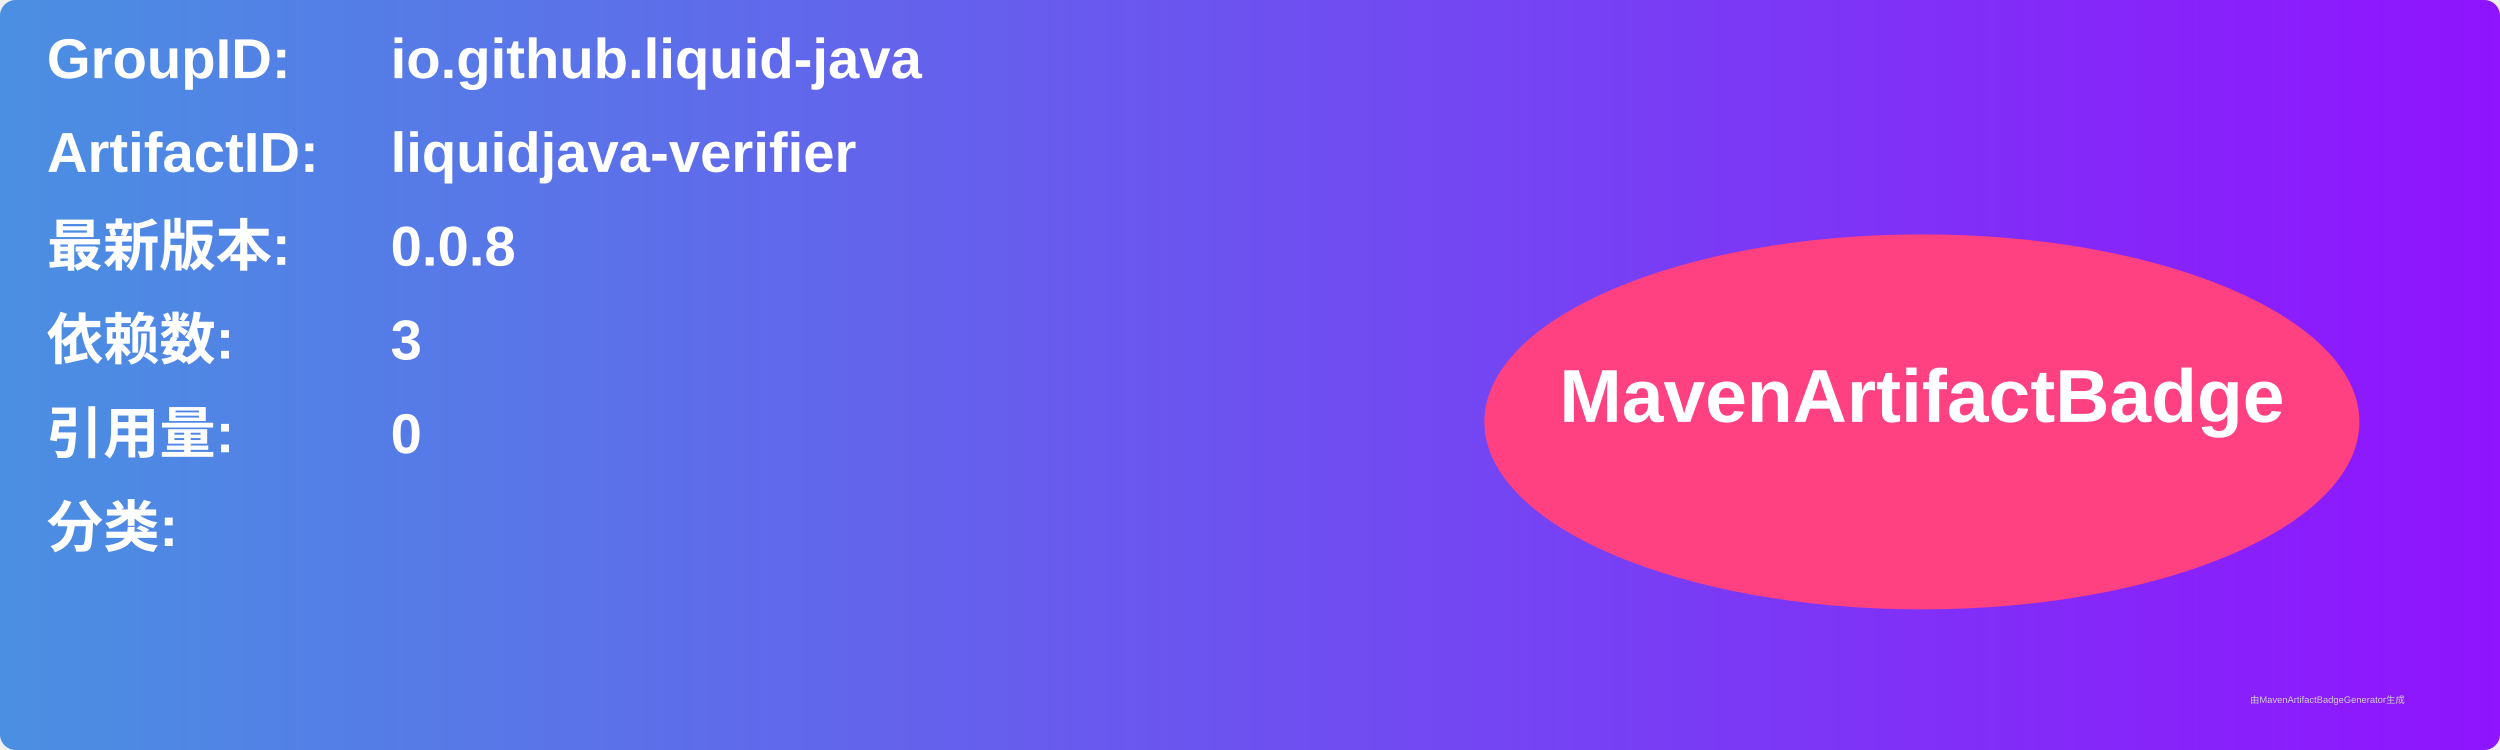
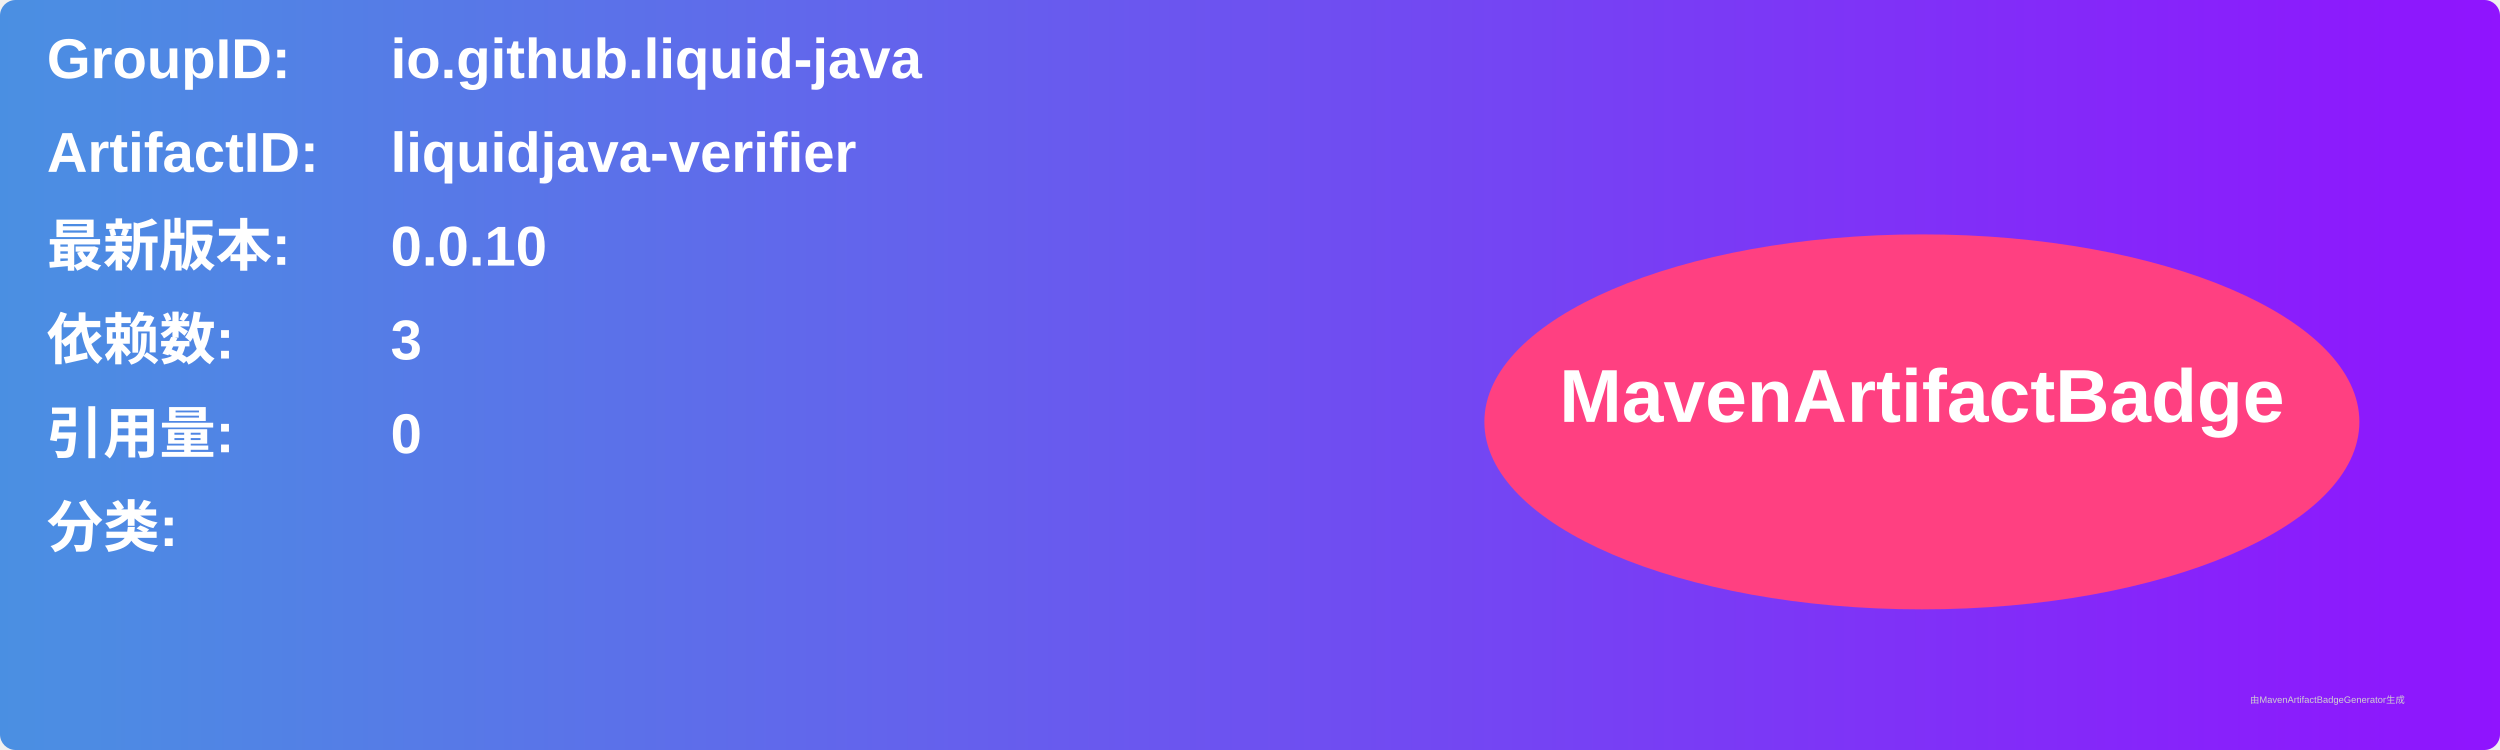
<svg xmlns="http://www.w3.org/2000/svg" width="800" height="240" viewBox="0 0 800 240">
  <linearGradient id="grad" x1="0%" y1="0%" x2="100%" y2="0%">
    <stop offset="0%" stop-color="#4a90e2" />
    <stop offset="100%" stop-color="#9013fe" />
  </linearGradient>
  <rect width="100%" height="100%" rx="5" ry="5" fill="url(#grad)" />
  <g transform="translate(15, 15)">
    <text x="0" y="10" font-family="Arial" font-size="18" fill="white" font-weight="bold" width="260">GroupID:</text>
    <text x="110" y="10" font-family="Arial" font-size="18" fill="white" font-weight="bold" width="460">io.github.liquid-java</text>
    <text x="0" y="40" font-family="Arial" font-size="18" fill="white" font-weight="bold" width="260">ArtifactID:</text>
    <text x="110" y="40" font-family="Arial" font-size="18" fill="white" font-weight="bold" width="460">liquidjava-verifier</text>
    <text x="0" y="70" font-family="Arial" font-size="18" fill="white" font-weight="bold">最新版本:</text>
    <text x="110" y="70" font-family="Arial" font-size="18" fill="white" font-weight="bold">
-       <tspan font-weight="bold">0.0.8</tspan>
+       <tspan font-weight="bold">0.0.10</tspan>
    </text>
    <text x="0" y="100" font-family="Arial" font-size="18" fill="white" font-weight="bold">依赖数: </text>
    <text x="110" y="100" font-family="Arial" font-size="18" fill="white">
      <tspan font-weight="bold">3</tspan>
    </text>
    <text x="0" y="130" font-family="Arial" font-size="18" fill="white" font-weight="bold">引用量: </text>
    <text x="110" y="130" font-family="Arial" font-size="18" fill="white">
      <tspan font-weight="bold">0</tspan>
    </text>
    <text x="0" y="160" font-family="Arial" font-size="18" fill="white" font-weight="bold">分类:</text>
    <text x="10" y="190" font-family="Arial" font-size="10" fill="white">
      <tspan font-weight="bold" />
    </text>
    <ellipse cx="600" cy="120" rx="140" ry="60" fill="#ff4081" />
    <text x="600" y="120" text-anchor="middle" font-family="Arial" font-size="24" fill="white" font-weight="bold">MavenArtifactBadge</text>
  </g>
  <text x="720" y="225" font-family="Arial" font-size="3" fill="#d0d0d0">由MavenArtifactBadgeGenerator生成</text>
</svg>
